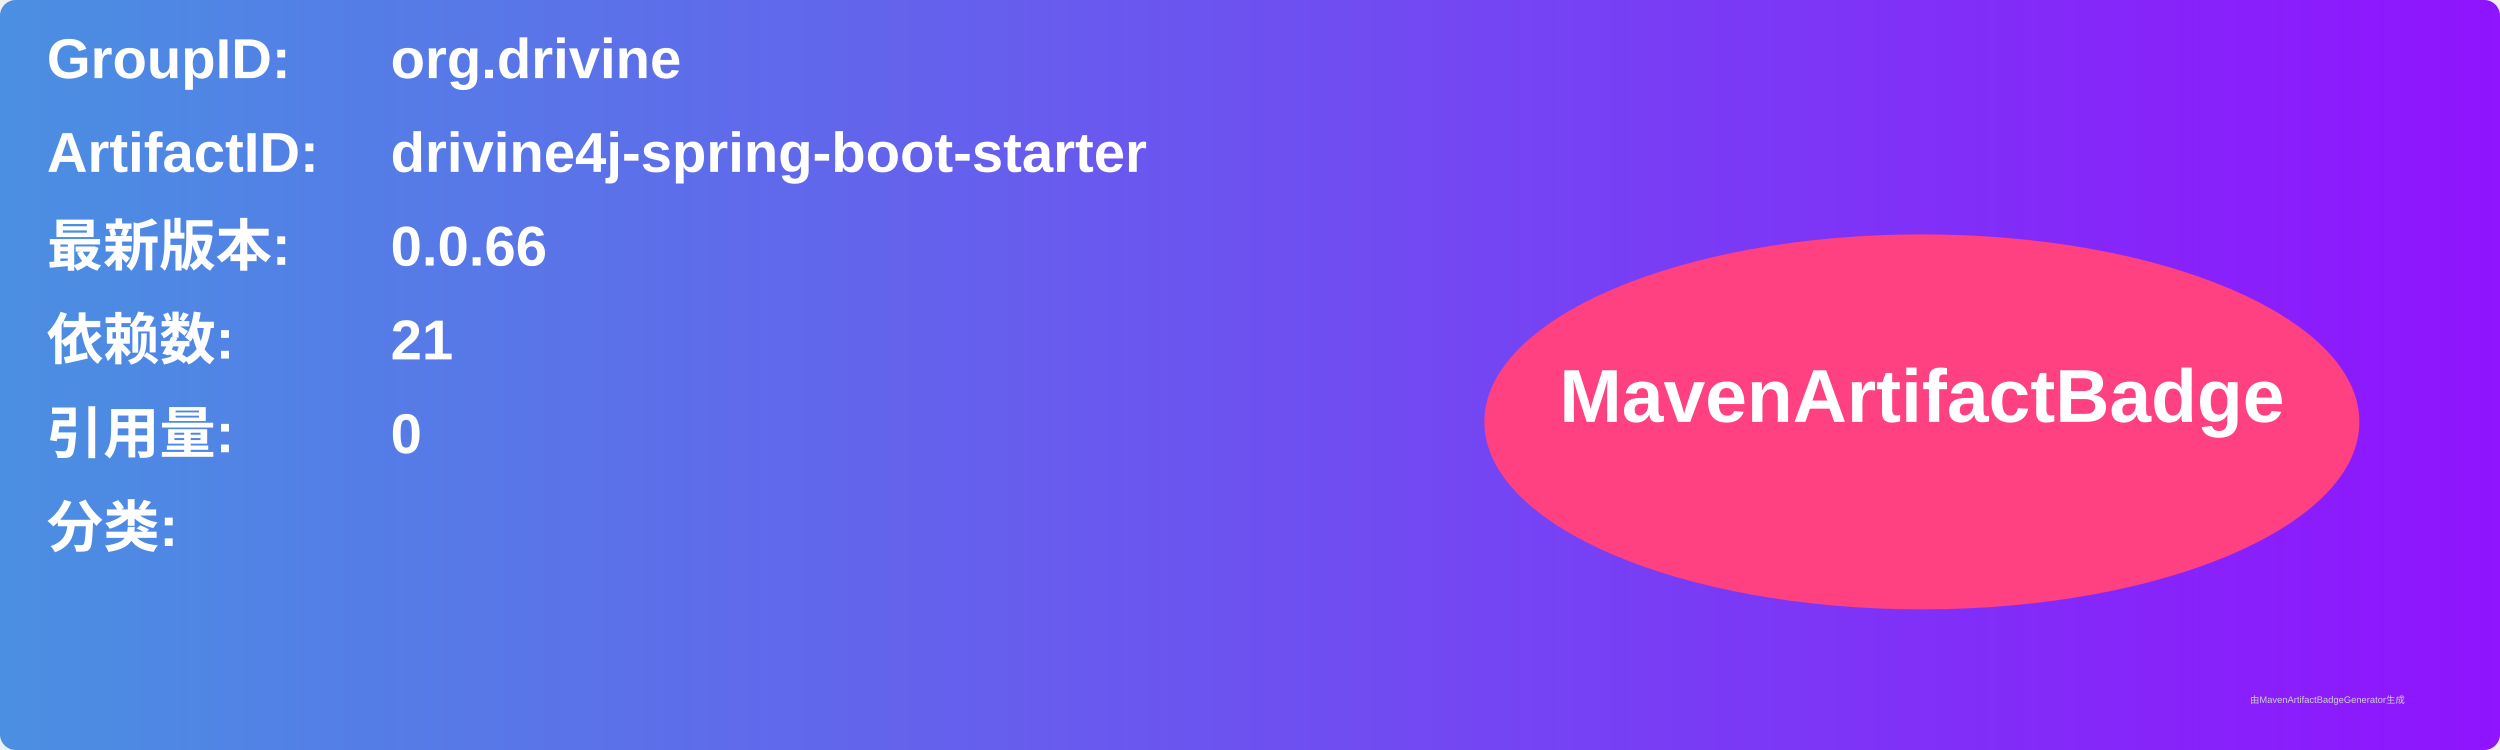
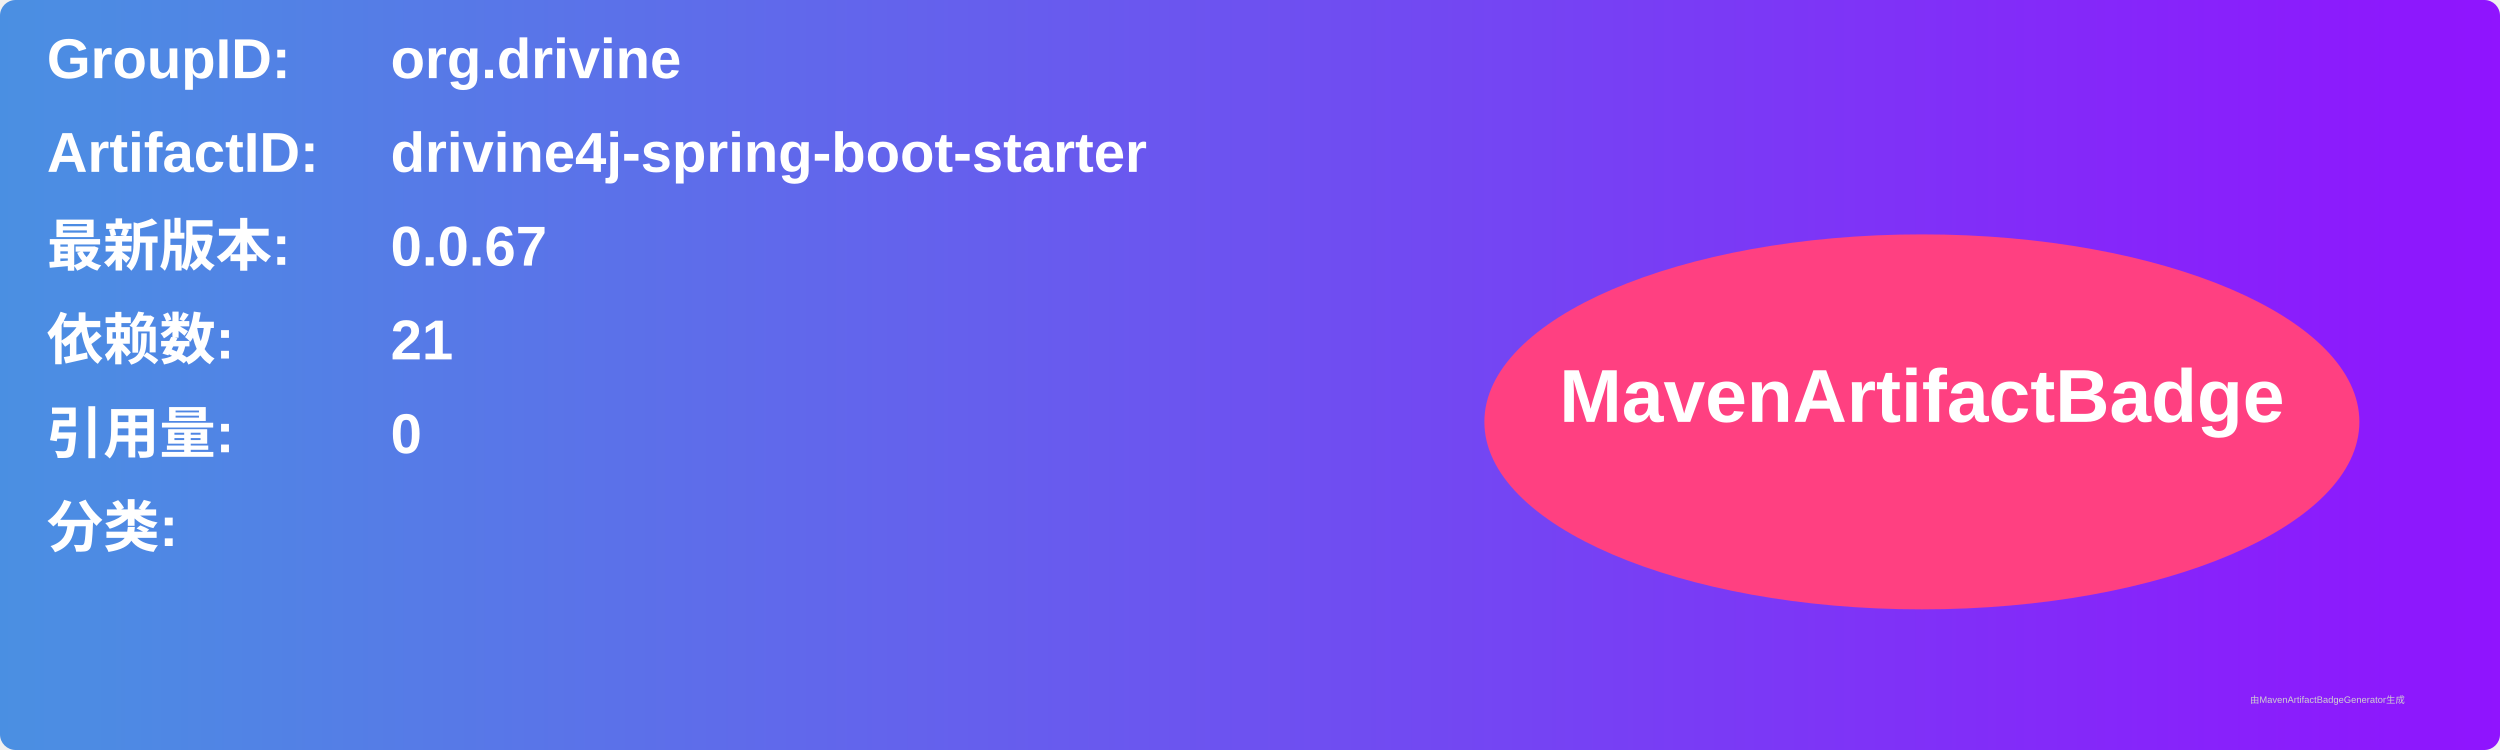
<svg xmlns="http://www.w3.org/2000/svg" width="800" height="240" viewBox="0 0 800 240">
  <linearGradient id="grad" x1="0%" y1="0%" x2="100%" y2="0%">
    <stop offset="0%" stop-color="#4a90e2" />
    <stop offset="100%" stop-color="#9013fe" />
  </linearGradient>
  <rect width="100%" height="100%" rx="5" ry="5" fill="url(#grad)" />
  <g transform="translate(15, 15)">
    <text x="0" y="10" font-family="Arial" font-size="18" fill="white" font-weight="bold" width="260">GroupID:</text>
    <text x="110" y="10" font-family="Arial" font-size="18" fill="white" font-weight="bold" width="460">org.drivine</text>
    <text x="0" y="40" font-family="Arial" font-size="18" fill="white" font-weight="bold" width="260">ArtifactID:</text>
    <text x="110" y="40" font-family="Arial" font-size="18" fill="white" font-weight="bold" width="460">drivine4j-spring-boot-starter</text>
    <text x="0" y="70" font-family="Arial" font-size="18" fill="white" font-weight="bold">最新版本:</text>
    <text x="110" y="70" font-family="Arial" font-size="18" fill="white" font-weight="bold">
-       <tspan font-weight="bold">0.0.66</tspan>
+       <tspan font-weight="bold">0.0.67</tspan>
    </text>
    <text x="0" y="100" font-family="Arial" font-size="18" fill="white" font-weight="bold">依赖数: </text>
    <text x="110" y="100" font-family="Arial" font-size="18" fill="white">
      <tspan font-weight="bold">21</tspan>
    </text>
    <text x="0" y="130" font-family="Arial" font-size="18" fill="white" font-weight="bold">引用量: </text>
    <text x="110" y="130" font-family="Arial" font-size="18" fill="white">
      <tspan font-weight="bold">0</tspan>
    </text>
    <text x="0" y="160" font-family="Arial" font-size="18" fill="white" font-weight="bold">分类:</text>
    <text x="10" y="190" font-family="Arial" font-size="10" fill="white">
      <tspan font-weight="bold" />
    </text>
    <ellipse cx="600" cy="120" rx="140" ry="60" fill="#ff4081" />
    <text x="600" y="120" text-anchor="middle" font-family="Arial" font-size="24" fill="white" font-weight="bold">MavenArtifactBadge</text>
  </g>
  <text x="720" y="225" font-family="Arial" font-size="3" fill="#d0d0d0">由MavenArtifactBadgeGenerator生成</text>
</svg>
